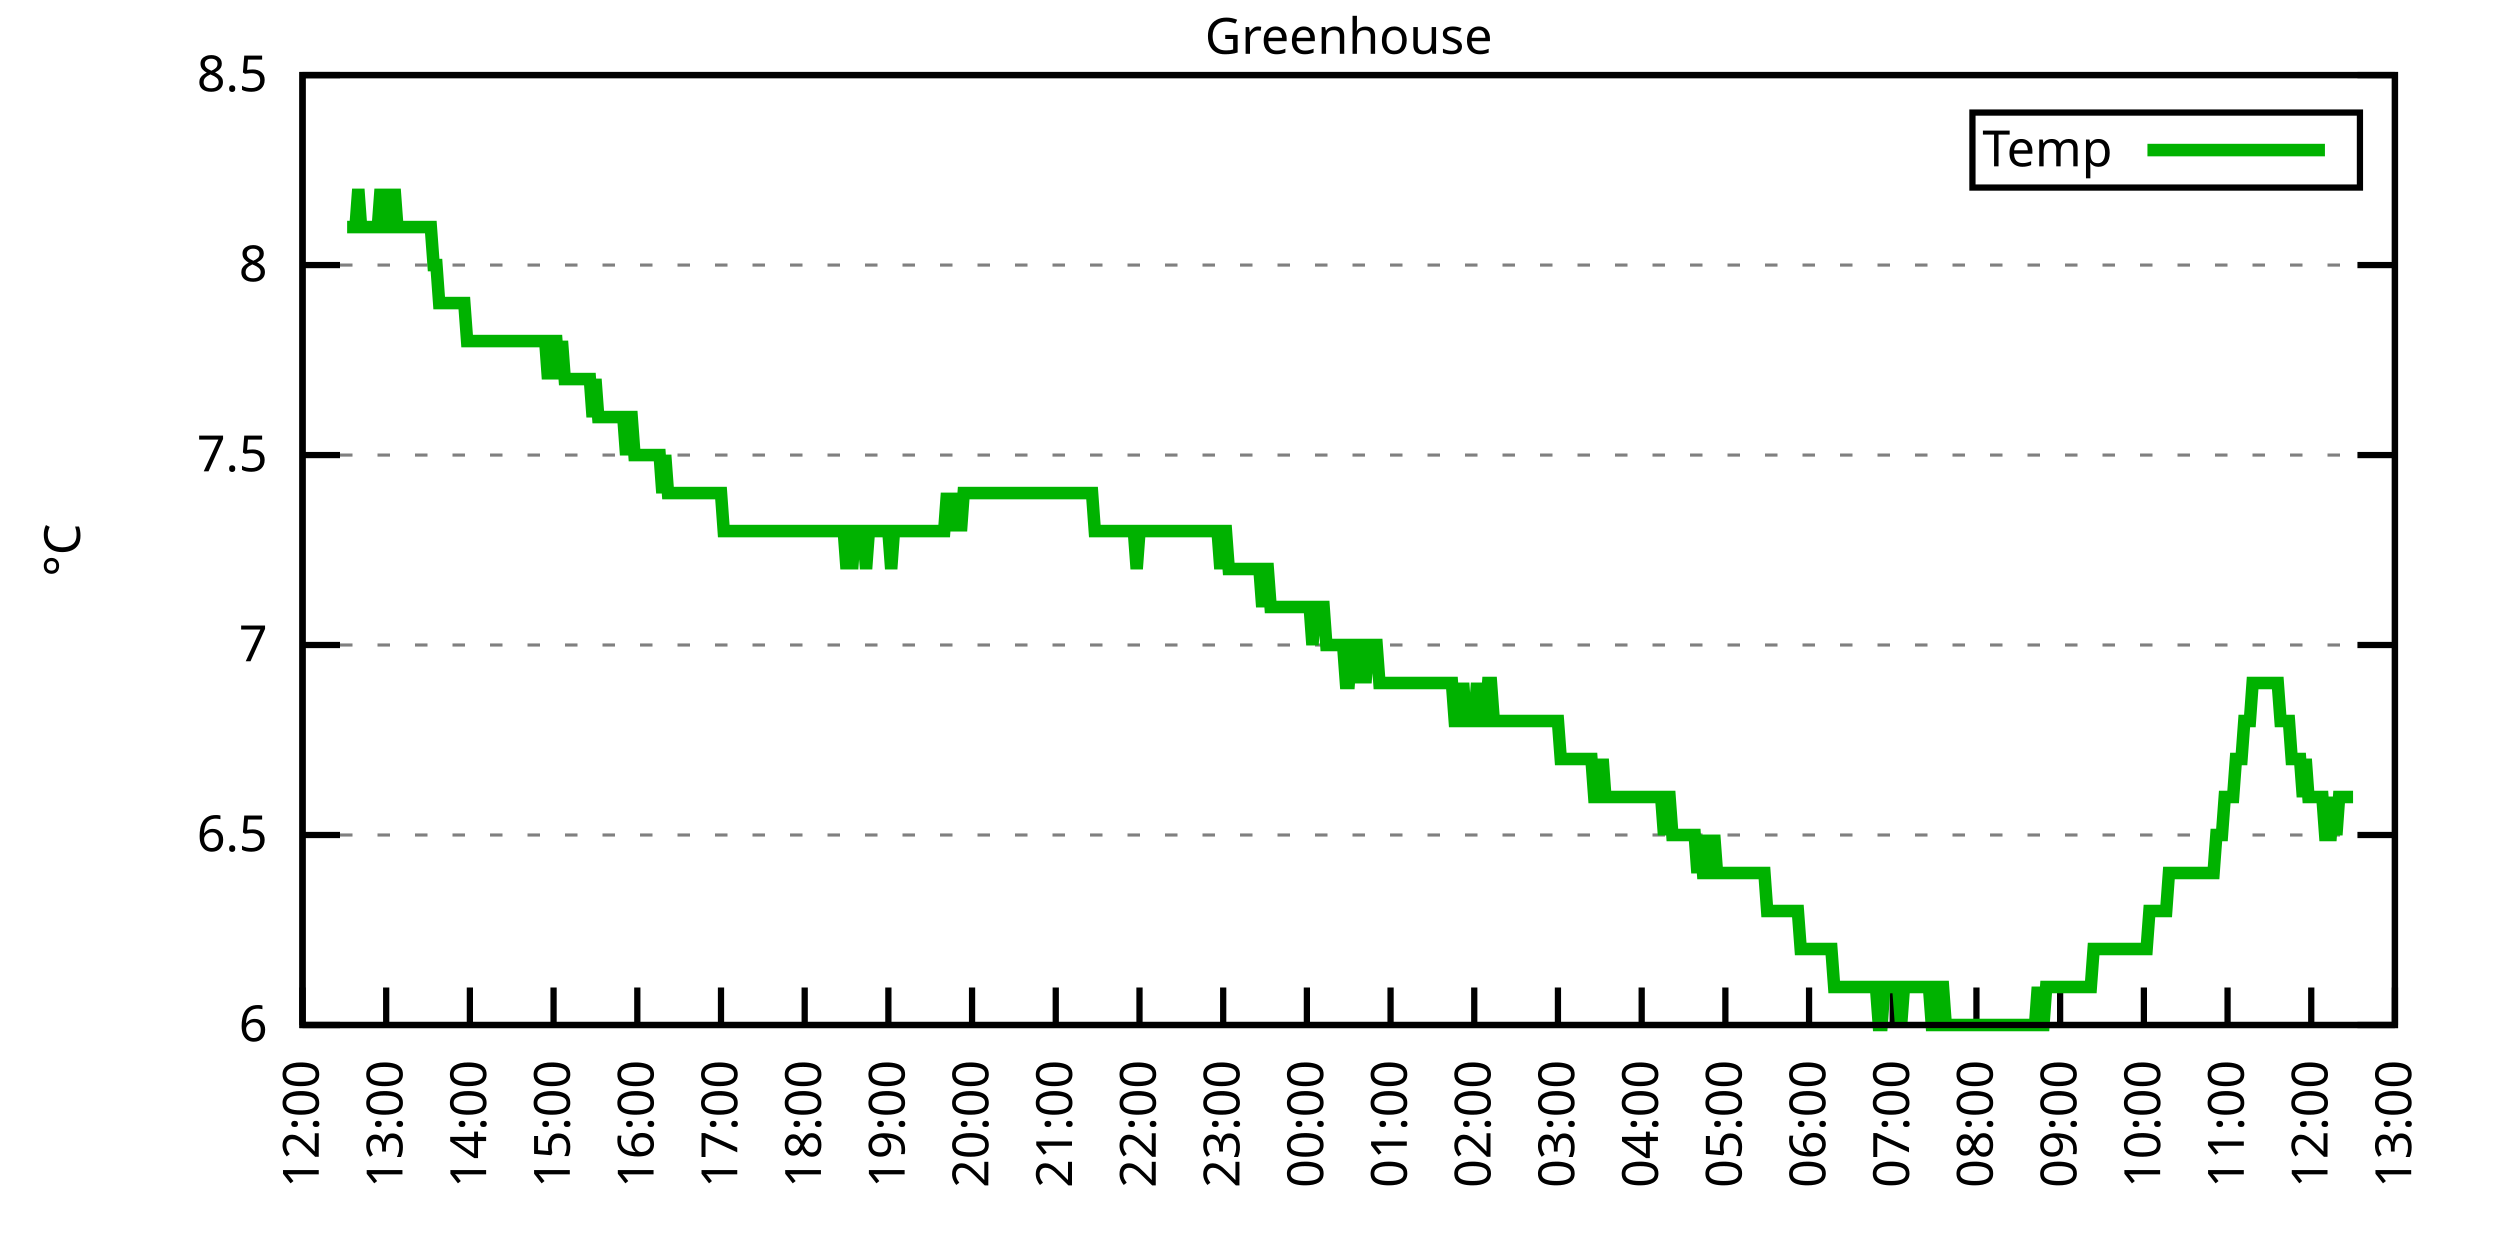
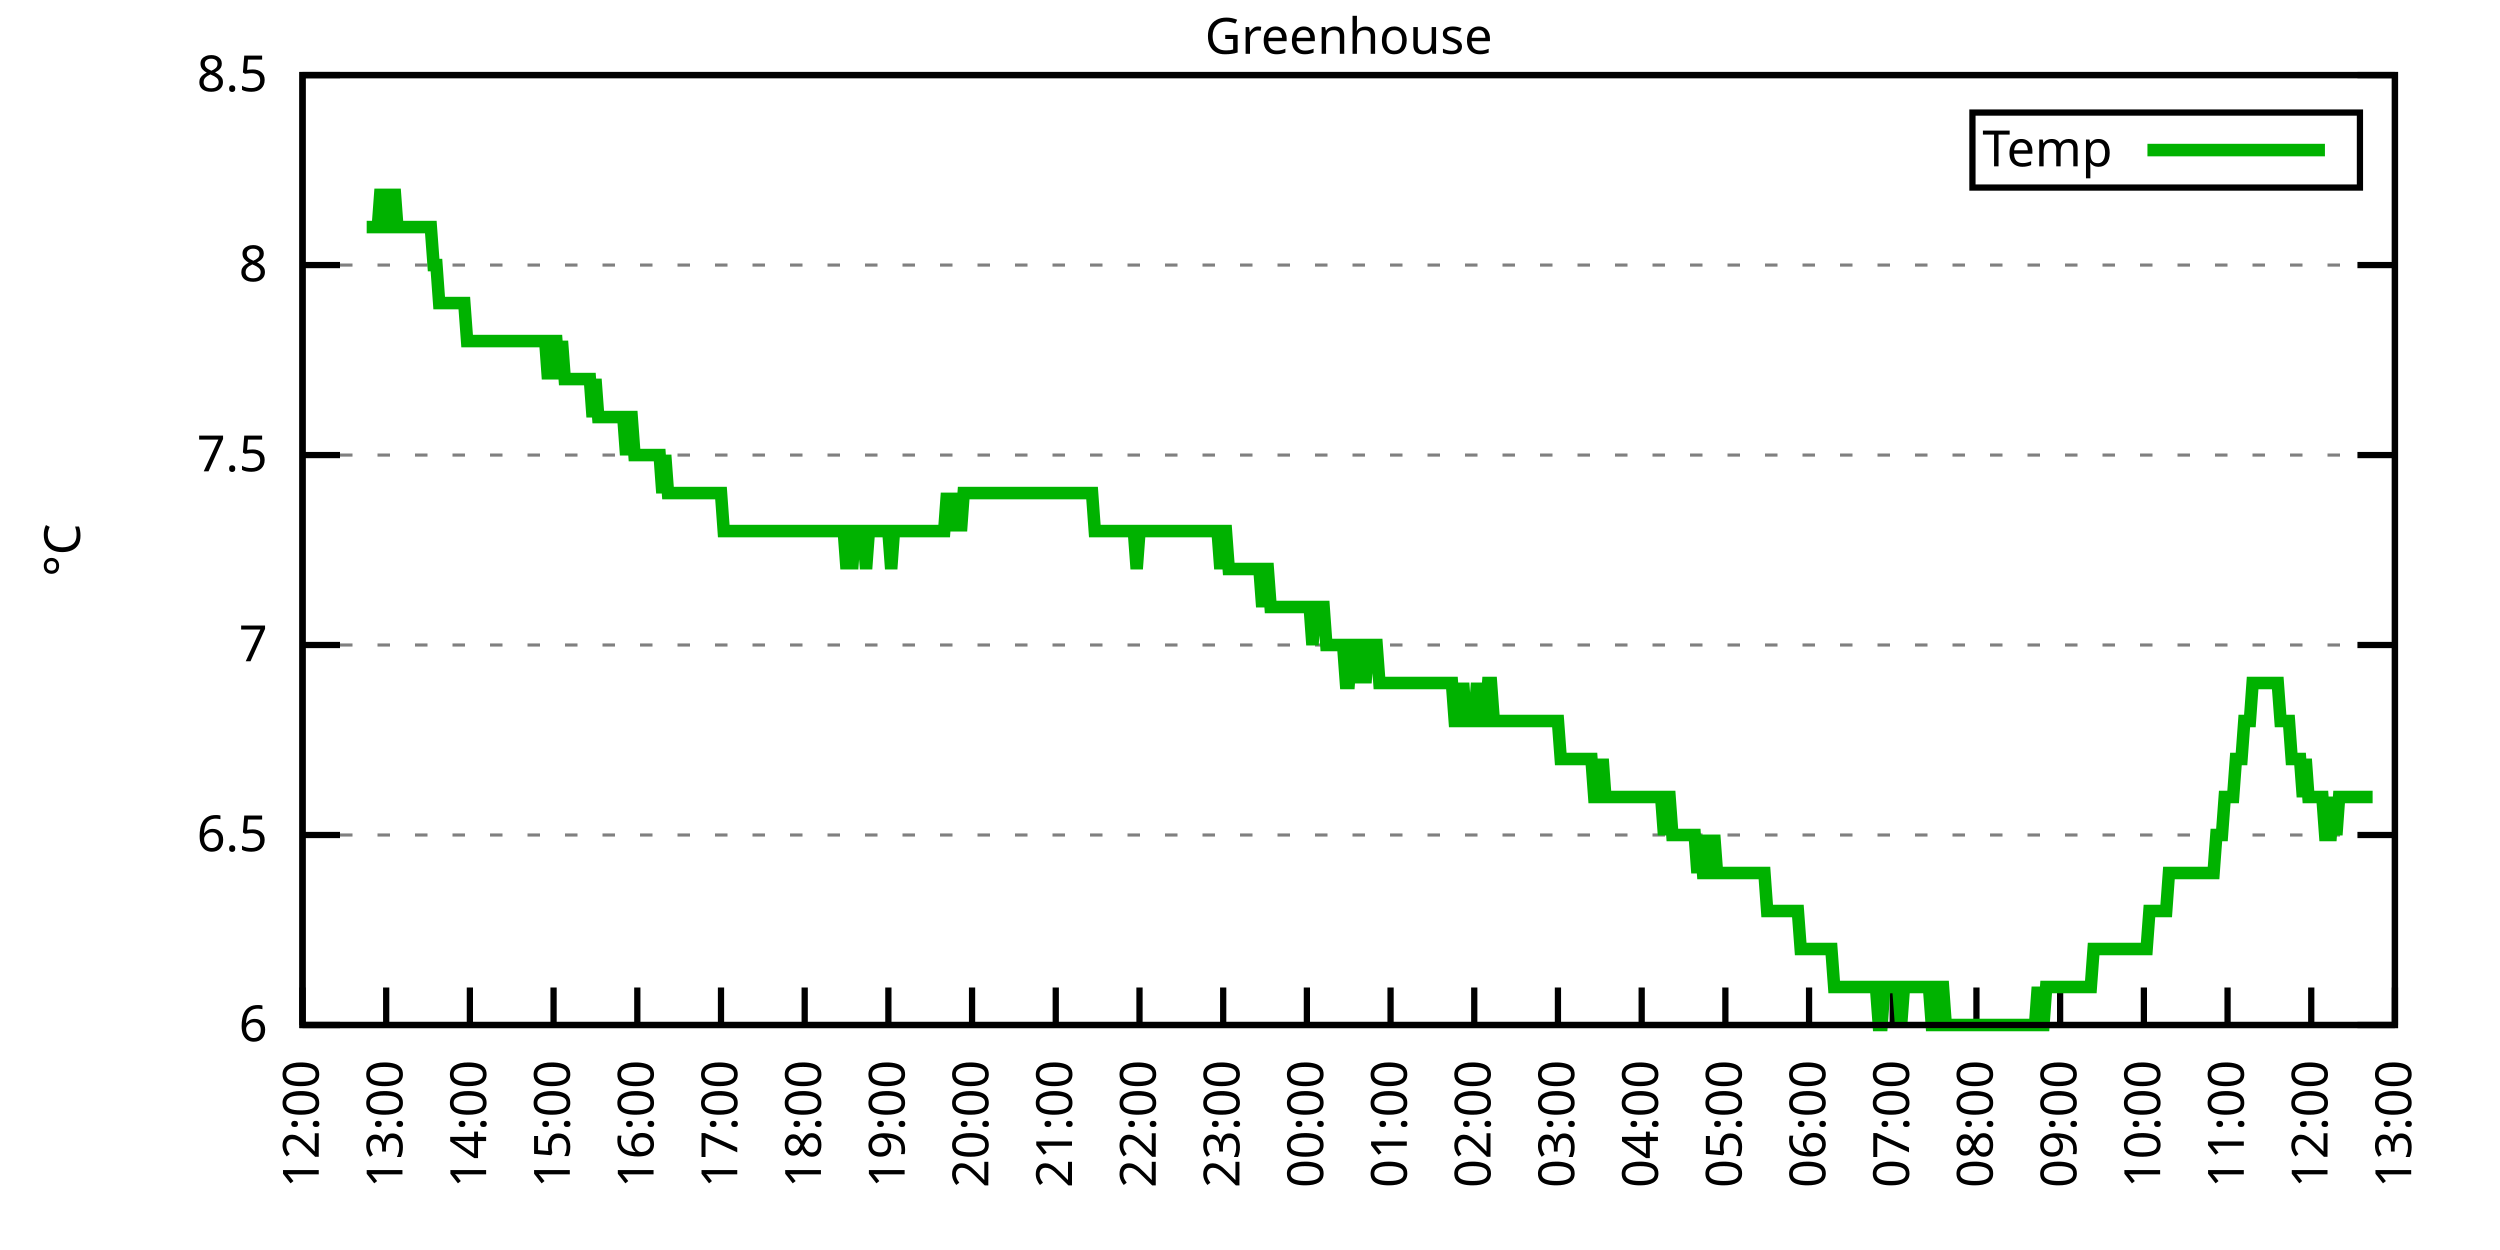
<svg xmlns="http://www.w3.org/2000/svg" xmlns:xlink="http://www.w3.org/1999/xlink" width="400" height="200" viewBox="0 0 400 200">
  <g id="gnuplot_canvas">
    <rect x="0" y="0" width="400" height="200" fill="none" />
    <defs>
      <circle id="gpDot" r="0.5" stroke-width="0.5" stroke="currentColor" />
      <path id="gpPt0" stroke-width="0.333" stroke="currentColor" d="M-1,0 h2 M0,-1 v2" />
      <path id="gpPt1" stroke-width="0.333" stroke="currentColor" d="M-1,-1 L1,1 M1,-1 L-1,1" />
      <path id="gpPt2" stroke-width="0.333" stroke="currentColor" d="M-1,0 L1,0 M0,-1 L0,1 M-1,-1 L1,1 M-1,1 L1,-1" />
      <rect id="gpPt3" stroke-width="0.333" stroke="currentColor" x="-1" y="-1" width="2" height="2" />
      <rect id="gpPt4" stroke-width="0.333" stroke="currentColor" fill="currentColor" x="-1" y="-1" width="2" height="2" />
      <circle id="gpPt5" stroke-width="0.333" stroke="currentColor" cx="0" cy="0" r="1" />
      <use xlink:href="#gpPt5" id="gpPt6" fill="currentColor" stroke="none" />
      <path id="gpPt7" stroke-width="0.333" stroke="currentColor" d="M0,-1.33 L-1.33,0.67 L1.33,0.67 z" />
      <use xlink:href="#gpPt7" id="gpPt8" fill="currentColor" stroke="none" />
      <use xlink:href="#gpPt7" id="gpPt9" stroke="currentColor" transform="rotate(180)" />
      <use xlink:href="#gpPt9" id="gpPt10" fill="currentColor" stroke="none" />
      <use xlink:href="#gpPt3" id="gpPt11" stroke="currentColor" transform="rotate(45)" />
      <use xlink:href="#gpPt11" id="gpPt12" fill="currentColor" stroke="none" />
      <path id="gpPt13" stroke-width="0.333" stroke="currentColor" d="M0,1.330 L1.265,0.411 L0.782,-1.067 L-0.782,-1.076 L-1.265,0.411 z" />
      <use xlink:href="#gpPt13" id="gpPt14" fill="currentColor" stroke="none" />
      <filter id="textbox" filterUnits="objectBoundingBox" x="0" y="0" height="1" width="1">
        <feFlood flood-color="white" flood-opacity="1" result="bgnd" />
        <feComposite in="SourceGraphic" in2="bgnd" operator="atop" />
      </filter>
      <filter id="greybox" filterUnits="objectBoundingBox" x="0" y="0" height="1" width="1">
        <feFlood flood-color="lightgrey" flood-opacity="1" result="grey" />
        <feComposite in="SourceGraphic" in2="grey" operator="atop" />
      </filter>
    </defs>
    <g fill="none" color="white" stroke="currentColor" stroke-width="1.00" stroke-linecap="butt" stroke-linejoin="miter">
</g>
    <g fill="none" color="black" stroke="currentColor" stroke-width="1.00" stroke-linecap="butt" stroke-linejoin="miter">
      <g stroke="none" shape-rendering="crispEdges">
        <polygon fill="rgb(255, 255, 255)" points="48.40,164.00 383.18,164.00 383.18,12.02 48.40,12.02 " />
      </g>
    </g>
    <g fill="none" color="black" stroke="currentColor" stroke-width="1.00" stroke-linecap="butt" stroke-linejoin="miter">
</g>
    <g fill="none" color="black" stroke="black" stroke-width="0.50" stroke-linecap="butt" stroke-linejoin="miter">
</g>
    <g fill="none" color="gray" stroke="currentColor" stroke-width="0.50" stroke-linecap="butt" stroke-linejoin="miter">
      <path stroke="gray" stroke-dasharray="2,4" class="gridline" d="M48.40,164.00 L383.19,164.00  " />
    </g>
    <g fill="none" color="gray" stroke="gray" stroke-width="1.00" stroke-linecap="butt" stroke-linejoin="miter">
</g>
    <g fill="none" color="black" stroke="currentColor" stroke-width="1.00" stroke-linecap="butt" stroke-linejoin="miter">
      <path stroke="black" d="M48.40,164.00 L54.40,164.00 M383.19,164.00 L377.19,164.00  " />
      <g transform="translate(42.80,166.60)" stroke="none" fill="black" font-family="Sans" font-size="8.00" text-anchor="end">
        <text>
          <tspan font-family="Sans"> 6</tspan>
        </text>
      </g>
    </g>
    <g fill="none" color="black" stroke="currentColor" stroke-width="1.00" stroke-linecap="butt" stroke-linejoin="miter">
</g>
    <g fill="none" color="black" stroke="black" stroke-width="0.50" stroke-linecap="butt" stroke-linejoin="miter">
</g>
    <g fill="none" color="gray" stroke="currentColor" stroke-width="0.50" stroke-linecap="butt" stroke-linejoin="miter">
      <path stroke="gray" stroke-dasharray="2,4" class="gridline" d="M48.40,133.60 L383.19,133.60  " />
    </g>
    <g fill="none" color="gray" stroke="gray" stroke-width="1.00" stroke-linecap="butt" stroke-linejoin="miter">
</g>
    <g fill="none" color="black" stroke="currentColor" stroke-width="1.00" stroke-linecap="butt" stroke-linejoin="miter">
      <path stroke="black" d="M48.40,133.60 L54.40,133.60 M383.19,133.60 L377.19,133.60  " />
      <g transform="translate(42.80,136.20)" stroke="none" fill="black" font-family="Sans" font-size="8.00" text-anchor="end">
        <text>
          <tspan font-family="Sans"> 6.5</tspan>
        </text>
      </g>
    </g>
    <g fill="none" color="black" stroke="currentColor" stroke-width="1.00" stroke-linecap="butt" stroke-linejoin="miter">
</g>
    <g fill="none" color="black" stroke="black" stroke-width="0.50" stroke-linecap="butt" stroke-linejoin="miter">
</g>
    <g fill="none" color="gray" stroke="currentColor" stroke-width="0.50" stroke-linecap="butt" stroke-linejoin="miter">
      <path stroke="gray" stroke-dasharray="2,4" class="gridline" d="M48.40,103.20 L383.19,103.20  " />
    </g>
    <g fill="none" color="gray" stroke="gray" stroke-width="1.00" stroke-linecap="butt" stroke-linejoin="miter">
</g>
    <g fill="none" color="black" stroke="currentColor" stroke-width="1.00" stroke-linecap="butt" stroke-linejoin="miter">
      <path stroke="black" d="M48.40,103.20 L54.40,103.20 M383.19,103.20 L377.19,103.20  " />
      <g transform="translate(42.80,105.80)" stroke="none" fill="black" font-family="Sans" font-size="8.00" text-anchor="end">
        <text>
          <tspan font-family="Sans"> 7</tspan>
        </text>
      </g>
    </g>
    <g fill="none" color="black" stroke="currentColor" stroke-width="1.00" stroke-linecap="butt" stroke-linejoin="miter">
</g>
    <g fill="none" color="black" stroke="black" stroke-width="0.50" stroke-linecap="butt" stroke-linejoin="miter">
</g>
    <g fill="none" color="gray" stroke="currentColor" stroke-width="0.50" stroke-linecap="butt" stroke-linejoin="miter">
      <path stroke="gray" stroke-dasharray="2,4" class="gridline" d="M48.40,72.81 L383.19,72.81  " />
    </g>
    <g fill="none" color="gray" stroke="gray" stroke-width="1.00" stroke-linecap="butt" stroke-linejoin="miter">
</g>
    <g fill="none" color="black" stroke="currentColor" stroke-width="1.00" stroke-linecap="butt" stroke-linejoin="miter">
      <path stroke="black" d="M48.40,72.81 L54.40,72.81 M383.19,72.81 L377.19,72.81  " />
      <g transform="translate(42.80,75.41)" stroke="none" fill="black" font-family="Sans" font-size="8.00" text-anchor="end">
        <text>
          <tspan font-family="Sans"> 7.5</tspan>
        </text>
      </g>
    </g>
    <g fill="none" color="black" stroke="currentColor" stroke-width="1.00" stroke-linecap="butt" stroke-linejoin="miter">
</g>
    <g fill="none" color="black" stroke="black" stroke-width="0.50" stroke-linecap="butt" stroke-linejoin="miter">
</g>
    <g fill="none" color="gray" stroke="currentColor" stroke-width="0.50" stroke-linecap="butt" stroke-linejoin="miter">
      <path stroke="gray" stroke-dasharray="2,4" class="gridline" d="M48.40,42.41 L383.19,42.41  " />
    </g>
    <g fill="none" color="gray" stroke="gray" stroke-width="1.00" stroke-linecap="butt" stroke-linejoin="miter">
</g>
    <g fill="none" color="black" stroke="currentColor" stroke-width="1.00" stroke-linecap="butt" stroke-linejoin="miter">
      <path stroke="black" d="M48.40,42.41 L54.40,42.41 M383.19,42.41 L377.19,42.41  " />
      <g transform="translate(42.80,45.01)" stroke="none" fill="black" font-family="Sans" font-size="8.00" text-anchor="end">
        <text>
          <tspan font-family="Sans"> 8</tspan>
        </text>
      </g>
    </g>
    <g fill="none" color="black" stroke="currentColor" stroke-width="1.00" stroke-linecap="butt" stroke-linejoin="miter">
</g>
    <g fill="none" color="black" stroke="black" stroke-width="0.50" stroke-linecap="butt" stroke-linejoin="miter">
</g>
    <g fill="none" color="gray" stroke="currentColor" stroke-width="0.50" stroke-linecap="butt" stroke-linejoin="miter">
      <path stroke="gray" stroke-dasharray="2,4" class="gridline" d="M48.40,12.01 L383.19,12.01  " />
    </g>
    <g fill="none" color="gray" stroke="gray" stroke-width="1.00" stroke-linecap="butt" stroke-linejoin="miter">
</g>
    <g fill="none" color="black" stroke="currentColor" stroke-width="1.00" stroke-linecap="butt" stroke-linejoin="miter">
      <path stroke="black" d="M48.40,12.01 L54.40,12.01 M383.19,12.01 L377.19,12.01  " />
      <g transform="translate(42.80,14.61)" stroke="none" fill="black" font-family="Sans" font-size="8.00" text-anchor="end">
        <text>
          <tspan font-family="Sans"> 8.5</tspan>
        </text>
      </g>
    </g>
    <g fill="none" color="black" stroke="currentColor" stroke-width="1.00" stroke-linecap="butt" stroke-linejoin="miter">
      <path stroke="black" d="M48.40,164.00 L48.40,158.00  " />
      <g transform="translate(51.00,169.60) rotate(270.00)" stroke="none" fill="black" font-family="Sans" font-size="8.00" text-anchor="end">
        <text>
          <tspan font-family="Sans">12:00</tspan>
        </text>
      </g>
    </g>
    <g fill="none" color="black" stroke="currentColor" stroke-width="1.00" stroke-linecap="butt" stroke-linejoin="miter">
      <path stroke="black" d="M61.79,164.00 L61.79,158.00  " />
      <g transform="translate(64.39,169.60) rotate(270.00)" stroke="none" fill="black" font-family="Sans" font-size="8.00" text-anchor="end">
        <text>
          <tspan font-family="Sans">13:00</tspan>
        </text>
      </g>
    </g>
    <g fill="none" color="black" stroke="currentColor" stroke-width="1.00" stroke-linecap="butt" stroke-linejoin="miter">
      <path stroke="black" d="M75.18,164.00 L75.18,158.00  " />
      <g transform="translate(77.78,169.60) rotate(270.00)" stroke="none" fill="black" font-family="Sans" font-size="8.00" text-anchor="end">
        <text>
          <tspan font-family="Sans">14:00</tspan>
        </text>
      </g>
    </g>
    <g fill="none" color="black" stroke="currentColor" stroke-width="1.00" stroke-linecap="butt" stroke-linejoin="miter">
      <path stroke="black" d="M88.57,164.00 L88.57,158.00  " />
      <g transform="translate(91.17,169.60) rotate(270.00)" stroke="none" fill="black" font-family="Sans" font-size="8.00" text-anchor="end">
        <text>
          <tspan font-family="Sans">15:00</tspan>
        </text>
      </g>
    </g>
    <g fill="none" color="black" stroke="currentColor" stroke-width="1.00" stroke-linecap="butt" stroke-linejoin="miter">
      <path stroke="black" d="M101.97,164.00 L101.97,158.00  " />
      <g transform="translate(104.57,169.60) rotate(270.00)" stroke="none" fill="black" font-family="Sans" font-size="8.00" text-anchor="end">
        <text>
          <tspan font-family="Sans">16:00</tspan>
        </text>
      </g>
    </g>
    <g fill="none" color="black" stroke="currentColor" stroke-width="1.00" stroke-linecap="butt" stroke-linejoin="miter">
      <path stroke="black" d="M115.36,164.00 L115.36,158.00  " />
      <g transform="translate(117.96,169.60) rotate(270.00)" stroke="none" fill="black" font-family="Sans" font-size="8.00" text-anchor="end">
        <text>
          <tspan font-family="Sans">17:00</tspan>
        </text>
      </g>
    </g>
    <g fill="none" color="black" stroke="currentColor" stroke-width="1.00" stroke-linecap="butt" stroke-linejoin="miter">
      <path stroke="black" d="M128.75,164.00 L128.75,158.00  " />
      <g transform="translate(131.35,169.60) rotate(270.00)" stroke="none" fill="black" font-family="Sans" font-size="8.00" text-anchor="end">
        <text>
          <tspan font-family="Sans">18:00</tspan>
        </text>
      </g>
    </g>
    <g fill="none" color="black" stroke="currentColor" stroke-width="1.00" stroke-linecap="butt" stroke-linejoin="miter">
      <path stroke="black" d="M142.14,164.00 L142.14,158.00  " />
      <g transform="translate(144.74,169.60) rotate(270.00)" stroke="none" fill="black" font-family="Sans" font-size="8.00" text-anchor="end">
        <text>
          <tspan font-family="Sans">19:00</tspan>
        </text>
      </g>
    </g>
    <g fill="none" color="black" stroke="currentColor" stroke-width="1.00" stroke-linecap="butt" stroke-linejoin="miter">
      <path stroke="black" d="M155.53,164.00 L155.53,158.00  " />
      <g transform="translate(158.13,169.60) rotate(270.00)" stroke="none" fill="black" font-family="Sans" font-size="8.00" text-anchor="end">
        <text>
          <tspan font-family="Sans">20:00</tspan>
        </text>
      </g>
    </g>
    <g fill="none" color="black" stroke="currentColor" stroke-width="1.00" stroke-linecap="butt" stroke-linejoin="miter">
      <path stroke="black" d="M168.92,164.00 L168.92,158.00  " />
      <g transform="translate(171.52,169.60) rotate(270.00)" stroke="none" fill="black" font-family="Sans" font-size="8.00" text-anchor="end">
        <text>
          <tspan font-family="Sans">21:00</tspan>
        </text>
      </g>
    </g>
    <g fill="none" color="black" stroke="currentColor" stroke-width="1.00" stroke-linecap="butt" stroke-linejoin="miter">
      <path stroke="black" d="M182.32,164.00 L182.32,158.00  " />
      <g transform="translate(184.92,169.60) rotate(270.00)" stroke="none" fill="black" font-family="Sans" font-size="8.00" text-anchor="end">
        <text>
          <tspan font-family="Sans">22:00</tspan>
        </text>
      </g>
    </g>
    <g fill="none" color="black" stroke="currentColor" stroke-width="1.00" stroke-linecap="butt" stroke-linejoin="miter">
      <path stroke="black" d="M195.71,164.00 L195.71,158.00  " />
      <g transform="translate(198.31,169.60) rotate(270.00)" stroke="none" fill="black" font-family="Sans" font-size="8.00" text-anchor="end">
        <text>
          <tspan font-family="Sans">23:00</tspan>
        </text>
      </g>
    </g>
    <g fill="none" color="black" stroke="currentColor" stroke-width="1.00" stroke-linecap="butt" stroke-linejoin="miter">
      <path stroke="black" d="M209.10,164.00 L209.10,158.00  " />
      <g transform="translate(211.70,169.60) rotate(270.00)" stroke="none" fill="black" font-family="Sans" font-size="8.00" text-anchor="end">
        <text>
          <tspan font-family="Sans">00:00</tspan>
        </text>
      </g>
    </g>
    <g fill="none" color="black" stroke="currentColor" stroke-width="1.00" stroke-linecap="butt" stroke-linejoin="miter">
      <path stroke="black" d="M222.49,164.00 L222.49,158.00  " />
      <g transform="translate(225.09,169.60) rotate(270.00)" stroke="none" fill="black" font-family="Sans" font-size="8.00" text-anchor="end">
        <text>
          <tspan font-family="Sans">01:00</tspan>
        </text>
      </g>
    </g>
    <g fill="none" color="black" stroke="currentColor" stroke-width="1.00" stroke-linecap="butt" stroke-linejoin="miter">
      <path stroke="black" d="M235.88,164.00 L235.88,158.00  " />
      <g transform="translate(238.48,169.60) rotate(270.00)" stroke="none" fill="black" font-family="Sans" font-size="8.00" text-anchor="end">
        <text>
          <tspan font-family="Sans">02:00</tspan>
        </text>
      </g>
    </g>
    <g fill="none" color="black" stroke="currentColor" stroke-width="1.00" stroke-linecap="butt" stroke-linejoin="miter">
      <path stroke="black" d="M249.27,164.00 L249.27,158.00  " />
      <g transform="translate(251.87,169.60) rotate(270.00)" stroke="none" fill="black" font-family="Sans" font-size="8.00" text-anchor="end">
        <text>
          <tspan font-family="Sans">03:00</tspan>
        </text>
      </g>
    </g>
    <g fill="none" color="black" stroke="currentColor" stroke-width="1.00" stroke-linecap="butt" stroke-linejoin="miter">
      <path stroke="black" d="M262.67,164.00 L262.67,158.00  " />
      <g transform="translate(265.27,169.60) rotate(270.00)" stroke="none" fill="black" font-family="Sans" font-size="8.00" text-anchor="end">
        <text>
          <tspan font-family="Sans">04:00</tspan>
        </text>
      </g>
    </g>
    <g fill="none" color="black" stroke="currentColor" stroke-width="1.00" stroke-linecap="butt" stroke-linejoin="miter">
      <path stroke="black" d="M276.06,164.00 L276.06,158.00  " />
      <g transform="translate(278.66,169.60) rotate(270.00)" stroke="none" fill="black" font-family="Sans" font-size="8.00" text-anchor="end">
        <text>
          <tspan font-family="Sans">05:00</tspan>
        </text>
      </g>
    </g>
    <g fill="none" color="black" stroke="currentColor" stroke-width="1.00" stroke-linecap="butt" stroke-linejoin="miter">
      <path stroke="black" d="M289.45,164.00 L289.45,158.00  " />
      <g transform="translate(292.05,169.60) rotate(270.00)" stroke="none" fill="black" font-family="Sans" font-size="8.00" text-anchor="end">
        <text>
          <tspan font-family="Sans">06:00</tspan>
        </text>
      </g>
    </g>
    <g fill="none" color="black" stroke="currentColor" stroke-width="1.00" stroke-linecap="butt" stroke-linejoin="miter">
      <path stroke="black" d="M302.84,164.00 L302.84,158.00  " />
      <g transform="translate(305.44,169.60) rotate(270.00)" stroke="none" fill="black" font-family="Sans" font-size="8.00" text-anchor="end">
        <text>
          <tspan font-family="Sans">07:00</tspan>
        </text>
      </g>
    </g>
    <g fill="none" color="black" stroke="currentColor" stroke-width="1.00" stroke-linecap="butt" stroke-linejoin="miter">
      <path stroke="black" d="M316.23,164.00 L316.23,158.00  " />
      <g transform="translate(318.83,169.60) rotate(270.00)" stroke="none" fill="black" font-family="Sans" font-size="8.00" text-anchor="end">
        <text>
          <tspan font-family="Sans">08:00</tspan>
        </text>
      </g>
    </g>
    <g fill="none" color="black" stroke="currentColor" stroke-width="1.00" stroke-linecap="butt" stroke-linejoin="miter">
      <path stroke="black" d="M329.62,164.00 L329.62,158.00  " />
      <g transform="translate(332.22,169.60) rotate(270.00)" stroke="none" fill="black" font-family="Sans" font-size="8.00" text-anchor="end">
        <text>
          <tspan font-family="Sans">09:00</tspan>
        </text>
      </g>
    </g>
    <g fill="none" color="black" stroke="currentColor" stroke-width="1.00" stroke-linecap="butt" stroke-linejoin="miter">
      <path stroke="black" d="M343.02,164.00 L343.02,158.00  " />
      <g transform="translate(345.62,169.60) rotate(270.00)" stroke="none" fill="black" font-family="Sans" font-size="8.00" text-anchor="end">
        <text>
          <tspan font-family="Sans">10:00</tspan>
        </text>
      </g>
    </g>
    <g fill="none" color="black" stroke="currentColor" stroke-width="1.00" stroke-linecap="butt" stroke-linejoin="miter">
      <path stroke="black" d="M356.41,164.00 L356.41,158.00  " />
      <g transform="translate(359.01,169.60) rotate(270.00)" stroke="none" fill="black" font-family="Sans" font-size="8.00" text-anchor="end">
        <text>
          <tspan font-family="Sans">11:00</tspan>
        </text>
      </g>
    </g>
    <g fill="none" color="black" stroke="currentColor" stroke-width="1.00" stroke-linecap="butt" stroke-linejoin="miter">
      <path stroke="black" d="M369.80,164.00 L369.80,158.00  " />
      <g transform="translate(372.40,169.60) rotate(270.00)" stroke="none" fill="black" font-family="Sans" font-size="8.00" text-anchor="end">
        <text>
          <tspan font-family="Sans">12:00</tspan>
        </text>
      </g>
    </g>
    <g fill="none" color="black" stroke="currentColor" stroke-width="1.00" stroke-linecap="butt" stroke-linejoin="miter">
      <path stroke="black" d="M383.19,164.00 L383.19,158.00  " />
      <g transform="translate(385.79,169.60) rotate(270.00)" stroke="none" fill="black" font-family="Sans" font-size="8.00" text-anchor="end">
        <text>
          <tspan font-family="Sans">13:00</tspan>
        </text>
      </g>
    </g>
    <g fill="none" color="black" stroke="currentColor" stroke-width="1.00" stroke-linecap="butt" stroke-linejoin="miter">
</g>
    <g fill="none" color="black" stroke="currentColor" stroke-width="1.00" stroke-linecap="butt" stroke-linejoin="miter">
      <path stroke="black" d="M48.40,12.01 L48.40,164.00 L383.19,164.00 L383.19,12.01 L48.40,12.01 Z  " />
    </g>
    <g fill="none" color="black" stroke="currentColor" stroke-width="1.00" stroke-linecap="butt" stroke-linejoin="miter">
</g>
    <g fill="none" color="black" stroke="currentColor" stroke-width="1.00" stroke-linecap="butt" stroke-linejoin="miter">
      <path stroke="black" d="M315.59,30.01 L315.59,18.01 L377.59,18.01 L377.59,30.01 L315.59,30.01 Z  " />
    </g>
    <g id="Greenhouse_plot_1">
      <g fill="none" color="white" stroke="black" stroke-width="2.00" stroke-linecap="butt" stroke-linejoin="miter">
</g>
      <g fill="none" color="black" stroke="currentColor" stroke-width="2.00" stroke-linecap="butt" stroke-linejoin="miter">
        <g transform="translate(337.99,26.61)" stroke="none" fill="black" font-family="Sans" font-size="8.00" text-anchor="end">
          <text>
            <tspan font-family="Sans">Temp</tspan>
          </text>
        </g>
      </g>
      <g fill="none" color="black" stroke="currentColor" stroke-width="2.00" stroke-linecap="butt" stroke-linejoin="miter">
-         <path stroke="rgb(  0, 178,   0)" d="M343.59,24.01 L371.99,24.01 M55.54,36.33 L55.99,36.33 L56.43,36.33 L56.88,36.33 L57.33,30.25 L57.77,36.33   L58.22,36.33 L58.67,36.33 L59.11,36.33 L59.56,36.33 L60.01,36.33 L60.45,36.33 L60.90,30.25 L61.35,36.33   L61.79,30.25 L62.24,36.33 L62.68,36.33 L63.13,30.25 L63.58,36.33 L64.02,36.33 L64.47,36.33 L64.92,36.33   L65.36,36.33 L65.81,36.33 L66.26,36.33 L66.70,36.33 L67.15,36.33 L67.59,36.33 L68.04,36.33 L68.49,36.33   L68.93,36.33 L69.38,42.41 L69.83,42.41 L70.27,48.49 L70.72,48.49 L71.17,48.49 L71.61,48.49 L72.06,48.49   L72.50,48.49 L72.95,48.49 L73.40,48.49 L73.84,48.49 L74.29,48.49 L74.74,54.57 L75.18,54.57 L75.63,54.57   L76.08,54.57 L76.52,54.57 L76.97,54.57 L77.42,54.57 L77.86,54.57 L78.31,54.57 L78.75,54.57 L79.20,54.57   L79.65,54.57 L80.09,54.57 L80.54,54.57 L80.99,54.57 L81.43,54.57 L81.88,54.57 L82.33,54.57 L82.77,54.57   L83.22,54.57 L83.66,54.57 L84.11,54.57 L84.56,54.57 L85.00,54.57 L85.45,54.57 L85.90,54.57 L86.34,54.57   L86.79,54.57 L87.24,54.57 L87.68,60.65 L88.13,54.57 L88.57,54.57 L89.02,54.57 L89.47,60.65 L89.91,54.57   L90.36,60.65 L90.81,60.65 L91.25,60.65 L91.70,60.65 L92.15,60.65 L92.59,60.65 L93.04,60.65 L93.49,60.65   L93.93,60.65 L94.38,60.65 L94.82,66.73 L95.27,60.65 L95.72,66.73 L96.16,66.73 L96.61,66.73 L97.06,66.73   L97.50,66.73 L97.95,66.73 L98.40,66.73 L98.84,66.73 L99.29,66.73 L99.73,66.73 L100.18,72.81 L100.63,66.73   L101.07,66.73 L101.52,72.81 L101.97,72.81 L102.41,72.81 L102.86,72.81 L103.31,72.81 L103.75,72.81 L104.20,72.81   L104.64,72.81 L105.09,72.81 L105.54,72.81 L105.98,78.89 L106.43,72.81 L106.88,78.89 L107.32,78.89 L107.77,78.89   L108.22,78.89 L108.66,78.89 L109.11,78.89 L109.55,78.89 L110.00,78.89 L110.45,78.89 L110.89,78.89 L111.34,78.89   L111.79,78.89 L112.23,78.89 L112.68,78.89 L113.13,78.89 L113.57,78.89 L114.02,78.89 L114.47,78.89 L114.91,78.89   L115.36,78.89 L115.80,84.97 L116.25,84.97 L116.70,84.97 L117.14,84.97 L117.59,84.97 L118.04,84.97 L118.48,84.97   L118.93,84.97 L119.38,84.97 L119.82,84.97 L120.27,84.97 L120.71,84.97 L121.16,84.97 L121.61,84.97 L122.05,84.97   L122.50,84.97 L122.95,84.97 L123.39,84.97 L123.84,84.97 L124.29,84.97 L124.73,84.97 L125.18,84.97 L125.62,84.97   L126.07,84.97 L126.52,84.97 L126.96,84.97 L127.41,84.97 L127.86,84.97 L128.30,84.97 L128.75,84.97 L129.20,84.97   L129.64,84.97 L130.09,84.97 L130.54,84.97 L130.98,84.97 L131.43,84.97 L131.87,84.97 L132.32,84.97 L132.77,84.97   L133.21,84.97 L133.66,84.97 L134.11,84.97 L134.55,84.97 L135.00,84.97 L135.45,91.04 L135.89,84.97 L136.34,91.04   L136.78,84.97 L137.23,84.97 L137.68,84.97 L138.12,84.97 L138.57,91.04 L139.02,84.97 L139.46,84.97 L139.91,84.97   L140.36,84.97 L140.80,84.97 L141.25,84.97 L141.69,84.97 L142.14,84.97 L142.59,91.04 L143.03,84.97 L143.48,84.97   L143.93,84.97 L144.37,84.97 L144.82,84.97 L145.27,84.97 L145.71,84.97 L146.16,84.97 L146.61,84.97 L147.05,84.97   L147.50,84.97 L147.94,84.97 L148.39,84.97 L148.84,84.97 L149.28,84.97 L149.73,84.97 L150.18,84.97 L150.62,84.97   L151.07,84.97 L151.52,78.89 L151.96,84.97 L152.41,78.89 L152.85,84.97 L153.30,78.89 L153.75,84.97 L154.19,78.89   L154.64,78.89 L155.09,78.89 L155.53,78.89 L155.98,78.89 L156.43,78.89 L156.87,78.89 L157.32,78.89 L157.76,78.89   L158.21,78.89 L158.66,78.89 L159.10,78.89 L159.55,78.89 L160.00,78.89 L160.44,78.89 L160.89,78.89 L161.34,78.89   L161.78,78.89 L162.23,78.89 L162.67,78.89 L163.12,78.89 L163.57,78.89 L164.01,78.89 L164.46,78.89 L164.91,78.89   L165.35,78.89 L165.80,78.89 L166.25,78.89 L166.69,78.89 L167.14,78.89 L167.59,78.89 L168.03,78.89 L168.48,78.89   L168.92,78.89 L169.37,78.89 L169.82,78.89 L170.26,78.89 L170.71,78.89 L171.16,78.89 L171.60,78.89 L172.05,78.89   L172.50,78.89 L172.94,78.89 L173.39,78.89 L173.83,78.89 L174.28,78.89 L174.73,78.89 L175.17,84.97 L175.62,84.97   L176.07,84.97 L176.51,84.97 L176.96,84.97 L177.41,84.97 L177.85,84.97 L178.30,84.97 L178.74,84.97 L179.19,84.97   L179.64,84.97 L180.08,84.97 L180.53,84.97 L180.98,84.97 L181.42,84.97 L181.87,91.04 L182.32,84.97 L182.76,84.97   L183.21,84.97 L183.66,84.97 L184.10,84.97 L184.55,84.97 L184.99,84.97 L185.44,84.97 L185.89,84.97 L186.33,84.97   L186.78,84.97 L187.23,84.97 L187.67,84.97 L188.12,84.97 L188.57,84.97 L189.01,84.97 L189.46,84.97 L189.90,84.97   L190.35,84.97 L190.80,84.97 L191.24,84.97 L191.69,84.97 L192.14,84.97 L192.58,84.97 L193.03,84.97 L193.48,84.97   L193.92,84.97 L194.37,84.97 L194.81,84.97 L195.26,91.04 L195.71,84.97 L196.15,84.97 L196.60,91.04 L197.05,91.04   L197.49,91.04 L197.94,91.04 L198.39,91.04 L198.83,91.04 L199.28,91.04 L199.73,91.04 L200.17,91.04 L200.62,91.04   L201.06,91.04 L201.51,91.04 L201.96,97.12 L202.40,91.04 L202.85,91.04 L203.30,97.12 L203.74,97.12 L204.19,97.12   L204.64,97.12 L205.08,97.12 L205.53,97.12 L205.97,97.12 L206.42,97.12 L206.87,97.12 L207.31,97.12 L207.76,97.12   L208.21,97.12 L208.65,97.12 L209.10,97.12 L209.55,97.12 L209.99,103.20 L210.44,97.12 L210.88,97.12 L211.33,97.12   L211.78,97.12 L212.22,103.20 L212.67,103.20 L213.12,103.20 L213.56,103.20 L214.01,103.20 L214.46,103.20 L214.90,103.20   L215.35,109.28 L215.80,109.28 L216.24,103.20 L216.69,103.20 L217.13,103.20 L217.58,109.28 L218.03,103.20 L218.47,109.28   L218.92,103.20 L219.37,103.20 L219.81,103.20 L220.26,103.20 L220.71,109.28 L221.15,109.28 L221.60,109.28 L222.04,109.28   L222.49,109.28 L222.94,109.28 L223.38,109.28 L223.83,109.28 L224.28,109.28 L224.72,109.28 L225.17,109.28 L225.62,109.28   L226.06,109.28 L226.51,109.28 L226.95,109.28 L227.40,109.28 L227.85,109.28 L228.29,109.28 L228.74,109.28 L229.19,109.28   L229.63,109.28 L230.08,109.28 L230.53,109.28 L230.97,109.28 L231.42,109.28 L231.86,109.28 L232.31,109.28 L232.76,115.36   L233.20,115.36 L233.65,115.36 L234.10,109.28 L234.54,115.36 L234.99,115.36 L235.44,115.36 L235.88,115.36 L236.33,109.28   L236.78,115.36 L237.22,115.36 L237.67,115.36 L238.11,109.28 L238.56,109.28 L239.01,115.36 L239.45,115.36 L239.90,115.36   L240.35,115.36 L240.79,115.36 L241.24,115.36 L241.69,115.36 L242.13,115.36 L242.58,115.36 L243.02,115.36 L243.47,115.36   L243.92,115.36 L244.36,115.36 L244.81,115.36 L245.26,115.36 L245.70,115.36 L246.15,115.36 L246.60,115.36 L247.04,115.36   L247.49,115.36 L247.93,115.36 L248.38,115.36 L248.83,115.36 L249.27,115.36 L249.72,121.44 L250.17,121.44 L250.61,121.44   L251.06,121.44 L251.51,121.44 L251.95,121.44 L252.40,121.44 L252.85,121.44 L253.29,121.44 L253.74,121.44 L254.18,121.44   L254.63,121.44 L255.08,127.52 L255.52,127.52 L255.97,127.52 L256.42,121.44 L256.86,127.52 L257.31,127.52 L257.76,127.52   L258.20,127.52 L258.65,127.52 L259.09,127.52 L259.54,127.52 L259.99,127.52 L260.43,127.52 L260.88,127.52 L261.33,127.52   L261.77,127.52 L262.22,127.52 L262.67,127.52 L263.11,127.52 L263.56,127.52 L264.00,127.52 L264.45,127.52 L264.90,127.52   L265.34,127.52 L265.79,127.52 L266.24,133.60 L266.68,127.52 L267.13,127.52 L267.58,133.60 L268.02,133.60 L268.47,133.60   L268.92,133.60 L269.36,133.60 L269.81,133.60 L270.25,133.60 L270.70,133.60 L271.15,133.60 L271.59,139.68 L272.04,133.60   L272.49,139.68 L272.93,139.68 L273.38,133.60 L273.83,139.68 L274.27,133.60 L274.72,139.68 L275.16,139.68 L275.61,139.68   L276.06,139.68 L276.50,139.68 L276.95,139.68 L277.40,139.68 L277.84,139.68 L278.29,139.68 L278.74,139.68 L279.18,139.68   L279.63,139.68 L280.07,139.68 L280.52,139.68 L280.97,139.68 L281.41,139.68 L281.86,139.68 L282.31,139.68 L282.75,145.76   L283.20,145.76 L283.65,145.76 L284.09,145.76 L284.54,145.76 L284.98,145.76 L285.43,145.76 L285.88,145.76 L286.32,145.76   L286.77,145.76 L287.22,145.76 L287.66,145.76 L288.11,151.84 L288.56,151.84 L289.00,151.84 L289.45,151.84 L289.90,151.84   L290.34,151.84 L290.79,151.84 L291.23,151.84 L291.68,151.84 L292.13,151.84 L292.57,151.84 L293.02,151.84 L293.47,157.92   L293.91,157.92 L294.36,157.92 L294.81,157.92 L295.25,157.92 L295.70,157.92 L296.14,157.92 L296.59,157.92 L297.04,157.92   L297.48,157.92 L297.93,157.92 L298.38,157.92 L298.82,157.92 L299.27,157.92 L299.72,157.92 L300.16,157.92 L300.61,164.00   L301.05,164.00 L301.50,157.92 L301.95,157.92 L302.39,157.92 L302.84,157.92 L303.29,157.92 L303.73,157.92 L304.18,164.00   L304.63,157.92 L305.07,157.92 L305.52,157.92 L305.97,157.92 L306.41,157.92 L306.86,157.92 L307.30,157.92 L307.75,157.92   L308.20,157.92 L308.64,157.92 L309.09,164.00 L309.54,164.00 L309.98,164.00 L310.43,157.92 L310.88,157.92 L311.32,164.00   L311.77,164.00 L312.21,164.00 L312.66,164.00 L313.11,164.00 L313.55,164.00 L314.00,164.00 L314.45,164.00 L314.89,164.00   L315.34,164.00 L315.79,164.00 L316.23,164.00 L316.68,164.00 L317.12,164.00 L317.57,164.00 L318.02,164.00 L318.46,164.00   L318.91,164.00 L319.36,164.00 L319.80,164.00 L320.25,164.00 L320.70,164.00 L321.14,164.00 L321.59,164.00 L322.04,164.00   L322.48,164.00 L322.93,164.00 L323.37,164.00 L323.82,164.00 L324.27,164.00 L324.71,164.00 L325.16,164.00 L325.61,164.00   L326.05,157.92 L326.50,164.00 L326.95,164.00 L327.39,157.92 L327.84,157.92 L328.28,157.92 L328.73,157.92 L329.18,157.92   L329.62,157.92 L330.07,157.92 L330.52,157.92 L330.96,157.92 L331.41,157.92 L331.86,157.92 L332.30,157.92 L332.75,157.92   L333.19,157.92 L333.64,157.92 L334.09,157.92 L334.53,157.92 L334.98,151.84 L335.43,151.84 L335.87,151.84 L336.32,151.84   L336.77,151.84 L337.21,151.84 L337.66,151.84 L338.10,151.84 L338.55,151.84 L339.00,151.84 L339.44,151.84 L339.89,151.84   L340.34,151.84 L340.78,151.84 L341.23,151.84 L341.68,151.84 L342.12,151.84 L342.57,151.84 L343.02,151.84 L343.46,151.84   L343.91,145.76 L344.35,145.76 L344.80,145.76 L345.25,145.76 L345.69,145.76 L346.14,145.76 L346.59,145.76 L347.03,139.68   L347.48,139.68 L347.93,139.68 L348.37,139.68 L348.82,139.68 L349.26,139.68 L349.71,139.68 L350.16,139.68 L350.60,139.68   L351.05,139.68 L351.50,139.68 L351.94,139.68 L352.39,139.68 L352.84,139.68 L353.28,139.68 L353.73,139.68 L354.17,139.68   L354.62,133.60 L355.07,133.60 L355.51,133.60 L355.96,127.52 L356.41,127.52 L356.85,127.52 L357.30,127.52 L357.75,121.44   L358.19,121.44 L358.64,121.44 L359.09,115.36 L359.53,115.36 L359.98,115.36 L360.42,109.28 L360.87,109.28 L361.32,109.28   L361.76,109.28 L362.21,109.28 L362.66,109.28 L363.10,109.28 L363.55,109.28 L364.00,109.28 L364.44,109.28 L364.89,115.36   L365.33,115.36 L365.78,115.36 L366.23,115.36 L366.67,121.44 L367.12,121.44 L367.57,121.44 L368.01,121.44 L368.46,127.52   L368.91,121.44 L369.35,127.52 L369.80,127.52 L370.24,127.52 L370.69,127.52 L371.14,127.52 L371.58,127.52 L372.03,133.60   L372.48,133.60 L372.92,133.60 L373.37,127.52 L373.82,133.60 L374.26,127.52 L374.71,127.52 L375.16,127.52 L375.60,127.52   L376.05,127.52 L376.49,127.52  " />
+         <path stroke="rgb(  0, 178,   0)" d="M343.59,24.01 L371.99,24.01 M58.67,36.33 L59.11,36.33 L59.56,36.33 L60.01,36.33 L60.45,36.33 L60.90,30.25   L61.35,36.33 L61.79,30.25 L62.24,36.33 L62.68,36.33 L63.13,30.25 L63.58,36.33 L64.02,36.33 L64.47,36.33   L64.92,36.33 L65.36,36.33 L65.81,36.33 L66.26,36.33 L66.70,36.33 L67.15,36.33 L67.59,36.33 L68.04,36.33   L68.49,36.33 L68.93,36.33 L69.38,42.41 L69.83,42.41 L70.27,48.49 L70.72,48.49 L71.17,48.49 L71.61,48.49   L72.06,48.49 L72.50,48.49 L72.95,48.49 L73.40,48.49 L73.84,48.49 L74.29,48.49 L74.74,54.57 L75.18,54.57   L75.63,54.57 L76.08,54.57 L76.52,54.57 L76.97,54.57 L77.42,54.57 L77.86,54.57 L78.31,54.57 L78.75,54.57   L79.20,54.57 L79.65,54.57 L80.09,54.57 L80.54,54.57 L80.99,54.57 L81.43,54.57 L81.88,54.57 L82.33,54.57   L82.77,54.57 L83.22,54.57 L83.66,54.57 L84.11,54.57 L84.56,54.57 L85.00,54.57 L85.45,54.57 L85.90,54.57   L86.34,54.57 L86.79,54.57 L87.24,54.57 L87.68,60.65 L88.13,54.57 L88.57,54.57 L89.02,54.57 L89.47,60.65   L89.91,54.57 L90.36,60.65 L90.81,60.65 L91.25,60.65 L91.70,60.65 L92.15,60.65 L92.59,60.65 L93.04,60.65   L93.49,60.65 L93.93,60.65 L94.38,60.65 L94.82,66.73 L95.27,60.65 L95.72,66.73 L96.16,66.73 L96.61,66.73   L97.06,66.73 L97.50,66.73 L97.95,66.73 L98.40,66.73 L98.84,66.73 L99.29,66.73 L99.73,66.73 L100.18,72.81   L100.63,66.73 L101.07,66.73 L101.52,72.81 L101.97,72.81 L102.41,72.81 L102.86,72.81 L103.31,72.81 L103.75,72.81   L104.20,72.81 L104.64,72.81 L105.09,72.81 L105.54,72.81 L105.98,78.89 L106.43,72.81 L106.88,78.89 L107.32,78.89   L107.77,78.89 L108.22,78.89 L108.66,78.89 L109.11,78.89 L109.55,78.89 L110.00,78.89 L110.45,78.89 L110.89,78.89   L111.34,78.89 L111.79,78.89 L112.23,78.89 L112.68,78.89 L113.13,78.89 L113.57,78.89 L114.02,78.89 L114.47,78.89   L114.91,78.89 L115.36,78.89 L115.80,84.97 L116.25,84.97 L116.70,84.97 L117.14,84.97 L117.59,84.97 L118.04,84.97   L118.48,84.97 L118.93,84.97 L119.38,84.97 L119.82,84.97 L120.27,84.97 L120.71,84.97 L121.16,84.97 L121.61,84.97   L122.05,84.97 L122.50,84.97 L122.95,84.97 L123.39,84.97 L123.84,84.97 L124.29,84.97 L124.73,84.97 L125.18,84.97   L125.62,84.97 L126.07,84.97 L126.52,84.97 L126.96,84.97 L127.41,84.97 L127.86,84.97 L128.30,84.97 L128.75,84.97   L129.20,84.97 L129.64,84.97 L130.09,84.97 L130.54,84.97 L130.98,84.97 L131.43,84.97 L131.87,84.97 L132.32,84.97   L132.77,84.97 L133.21,84.97 L133.66,84.97 L134.11,84.97 L134.55,84.97 L135.00,84.97 L135.45,91.04 L135.89,84.97   L136.34,91.04 L136.78,84.97 L137.23,84.97 L137.68,84.97 L138.12,84.97 L138.57,91.04 L139.02,84.97 L139.46,84.97   L139.91,84.97 L140.36,84.97 L140.80,84.97 L141.25,84.97 L141.69,84.97 L142.14,84.97 L142.59,91.04 L143.03,84.97   L143.48,84.97 L143.93,84.97 L144.37,84.97 L144.82,84.97 L145.27,84.97 L145.71,84.97 L146.16,84.97 L146.61,84.97   L147.05,84.97 L147.50,84.97 L147.94,84.97 L148.39,84.97 L148.84,84.97 L149.28,84.97 L149.73,84.97 L150.18,84.97   L150.62,84.97 L151.07,84.97 L151.52,78.89 L151.96,84.97 L152.41,78.89 L152.85,84.97 L153.30,78.89 L153.75,84.97   L154.19,78.89 L154.64,78.89 L155.09,78.89 L155.53,78.89 L155.98,78.89 L156.43,78.89 L156.87,78.89 L157.32,78.89   L157.76,78.89 L158.21,78.89 L158.66,78.89 L159.10,78.89 L159.55,78.89 L160.00,78.89 L160.44,78.89 L160.89,78.89   L161.34,78.89 L161.78,78.89 L162.23,78.89 L162.67,78.89 L163.12,78.89 L163.57,78.89 L164.01,78.89 L164.46,78.89   L164.91,78.89 L165.35,78.89 L165.80,78.89 L166.25,78.89 L166.69,78.89 L167.14,78.89 L167.59,78.89 L168.03,78.89   L168.48,78.89 L168.92,78.89 L169.37,78.89 L169.82,78.89 L170.26,78.89 L170.71,78.89 L171.16,78.89 L171.60,78.89   L172.05,78.89 L172.50,78.89 L172.94,78.89 L173.39,78.89 L173.83,78.89 L174.28,78.89 L174.73,78.89 L175.17,84.97   L175.62,84.97 L176.07,84.97 L176.51,84.97 L176.96,84.97 L177.41,84.97 L177.85,84.97 L178.30,84.97 L178.74,84.97   L179.19,84.97 L179.64,84.97 L180.08,84.97 L180.53,84.97 L180.98,84.97 L181.42,84.97 L181.87,91.04 L182.32,84.97   L182.76,84.97 L183.21,84.97 L183.66,84.97 L184.10,84.97 L184.55,84.97 L184.99,84.97 L185.44,84.97 L185.89,84.97   L186.33,84.97 L186.78,84.97 L187.23,84.97 L187.67,84.97 L188.12,84.97 L188.57,84.97 L189.01,84.97 L189.46,84.97   L189.90,84.97 L190.35,84.97 L190.80,84.97 L191.24,84.97 L191.69,84.97 L192.14,84.97 L192.58,84.97 L193.03,84.97   L193.48,84.97 L193.92,84.97 L194.37,84.97 L194.81,84.97 L195.26,91.04 L195.71,84.97 L196.15,84.97 L196.60,91.04   L197.05,91.04 L197.49,91.04 L197.94,91.04 L198.39,91.04 L198.83,91.04 L199.28,91.04 L199.73,91.04 L200.17,91.04   L200.62,91.04 L201.06,91.04 L201.51,91.04 L201.96,97.12 L202.40,91.04 L202.85,91.04 L203.30,97.12 L203.74,97.12   L204.19,97.12 L204.64,97.12 L205.08,97.12 L205.53,97.12 L205.97,97.12 L206.42,97.12 L206.87,97.12 L207.31,97.12   L207.76,97.12 L208.21,97.12 L208.65,97.12 L209.10,97.12 L209.55,97.12 L209.99,103.20 L210.44,97.12 L210.88,97.12   L211.33,97.12 L211.78,97.12 L212.22,103.20 L212.67,103.20 L213.12,103.20 L213.56,103.20 L214.01,103.20 L214.46,103.20   L214.90,103.20 L215.35,109.28 L215.80,109.28 L216.24,103.20 L216.69,103.20 L217.13,103.20 L217.58,109.28 L218.03,103.20   L218.47,109.28 L218.92,103.20 L219.37,103.20 L219.81,103.20 L220.26,103.20 L220.71,109.28 L221.15,109.28 L221.60,109.28   L222.04,109.28 L222.49,109.28 L222.94,109.28 L223.38,109.28 L223.83,109.28 L224.28,109.28 L224.72,109.28 L225.17,109.28   L225.62,109.28 L226.06,109.28 L226.51,109.28 L226.95,109.28 L227.40,109.28 L227.85,109.28 L228.29,109.28 L228.74,109.28   L229.19,109.28 L229.63,109.28 L230.08,109.28 L230.53,109.28 L230.97,109.28 L231.42,109.28 L231.86,109.28 L232.31,109.28   L232.76,115.36 L233.20,115.36 L233.65,115.36 L234.10,109.28 L234.54,115.36 L234.99,115.36 L235.44,115.36 L235.88,115.36   L236.33,109.28 L236.78,115.36 L237.22,115.36 L237.67,115.36 L238.11,109.28 L238.56,109.28 L239.01,115.36 L239.45,115.36   L239.90,115.36 L240.35,115.36 L240.79,115.36 L241.24,115.36 L241.69,115.36 L242.13,115.36 L242.58,115.36 L243.02,115.36   L243.47,115.36 L243.92,115.36 L244.36,115.36 L244.81,115.36 L245.26,115.36 L245.70,115.36 L246.15,115.36 L246.60,115.36   L247.04,115.36 L247.49,115.36 L247.93,115.36 L248.38,115.36 L248.83,115.36 L249.27,115.36 L249.72,121.44 L250.17,121.44   L250.61,121.44 L251.06,121.44 L251.51,121.44 L251.95,121.44 L252.40,121.44 L252.85,121.44 L253.29,121.44 L253.74,121.44   L254.18,121.44 L254.63,121.44 L255.08,127.52 L255.52,127.52 L255.97,127.52 L256.42,121.44 L256.86,127.52 L257.31,127.52   L257.76,127.52 L258.20,127.52 L258.65,127.52 L259.09,127.52 L259.54,127.52 L259.99,127.52 L260.43,127.52 L260.88,127.52   L261.33,127.52 L261.77,127.52 L262.22,127.52 L262.67,127.52 L263.11,127.52 L263.56,127.52 L264.00,127.52 L264.45,127.52   L264.90,127.52 L265.34,127.52 L265.79,127.52 L266.24,133.60 L266.68,127.52 L267.13,127.52 L267.58,133.60 L268.02,133.60   L268.47,133.60 L268.92,133.60 L269.36,133.60 L269.81,133.60 L270.25,133.60 L270.70,133.60 L271.15,133.60 L271.59,139.68   L272.04,133.60 L272.49,139.68 L272.93,139.68 L273.38,133.60 L273.83,139.68 L274.27,133.60 L274.72,139.68 L275.16,139.68   L275.61,139.68 L276.06,139.68 L276.50,139.68 L276.95,139.68 L277.40,139.68 L277.84,139.68 L278.29,139.68 L278.74,139.68   L279.18,139.68 L279.63,139.68 L280.07,139.68 L280.52,139.68 L280.97,139.68 L281.41,139.68 L281.86,139.68 L282.31,139.68   L282.75,145.76 L283.20,145.76 L283.65,145.76 L284.09,145.76 L284.54,145.76 L284.98,145.76 L285.43,145.76 L285.88,145.76   L286.32,145.76 L286.77,145.76 L287.22,145.76 L287.66,145.76 L288.11,151.84 L288.56,151.84 L289.00,151.84 L289.45,151.84   L289.90,151.84 L290.34,151.84 L290.79,151.84 L291.23,151.84 L291.68,151.84 L292.13,151.84 L292.57,151.84 L293.02,151.84   L293.47,157.92 L293.91,157.92 L294.36,157.92 L294.81,157.92 L295.25,157.92 L295.70,157.92 L296.14,157.92 L296.59,157.92   L297.04,157.92 L297.48,157.92 L297.93,157.92 L298.38,157.92 L298.82,157.92 L299.27,157.92 L299.72,157.92 L300.16,157.92   L300.61,164.00 L301.05,164.00 L301.50,157.92 L301.95,157.92 L302.39,157.92 L302.84,157.92 L303.29,157.92 L303.73,157.92   L304.18,164.00 L304.63,157.92 L305.07,157.92 L305.52,157.92 L305.97,157.92 L306.41,157.92 L306.86,157.92 L307.30,157.92   L307.75,157.92 L308.20,157.92 L308.64,157.92 L309.09,164.00 L309.54,164.00 L309.98,164.00 L310.43,157.92 L310.88,157.92   L311.32,164.00 L311.77,164.00 L312.21,164.00 L312.66,164.00 L313.11,164.00 L313.55,164.00 L314.00,164.00 L314.45,164.00   L314.89,164.00 L315.34,164.00 L315.79,164.00 L316.23,164.00 L316.68,164.00 L317.12,164.00 L317.57,164.00 L318.02,164.00   L318.46,164.00 L318.91,164.00 L319.36,164.00 L319.80,164.00 L320.25,164.00 L320.70,164.00 L321.14,164.00 L321.59,164.00   L322.04,164.00 L322.48,164.00 L322.93,164.00 L323.37,164.00 L323.82,164.00 L324.27,164.00 L324.71,164.00 L325.16,164.00   L325.61,164.00 L326.05,157.92 L326.50,164.00 L326.95,164.00 L327.39,157.92 L327.84,157.92 L328.28,157.92 L328.73,157.92   L329.18,157.92 L329.62,157.92 L330.07,157.92 L330.52,157.92 L330.96,157.92 L331.41,157.92 L331.86,157.92 L332.30,157.92   L332.75,157.92 L333.19,157.92 L333.64,157.92 L334.09,157.92 L334.53,157.92 L334.98,151.84 L335.43,151.84 L335.87,151.84   L336.32,151.84 L336.77,151.84 L337.21,151.84 L337.66,151.84 L338.10,151.84 L338.55,151.84 L339.00,151.84 L339.44,151.84   L339.89,151.84 L340.34,151.84 L340.78,151.84 L341.23,151.84 L341.68,151.84 L342.12,151.84 L342.57,151.84 L343.02,151.84   L343.46,151.84 L343.91,145.76 L344.35,145.76 L344.80,145.76 L345.25,145.76 L345.69,145.76 L346.14,145.76 L346.59,145.76   L347.03,139.68 L347.48,139.68 L347.93,139.68 L348.37,139.68 L348.82,139.68 L349.26,139.68 L349.71,139.68 L350.16,139.68   L350.60,139.68 L351.05,139.68 L351.50,139.68 L351.94,139.68 L352.39,139.68 L352.84,139.68 L353.28,139.68 L353.73,139.68   L354.17,139.68 L354.62,133.60 L355.07,133.60 L355.51,133.60 L355.96,127.52 L356.41,127.52 L356.85,127.52 L357.30,127.52   L357.75,121.44 L358.19,121.44 L358.64,121.44 L359.09,115.36 L359.53,115.36 L359.98,115.36 L360.42,109.28 L360.87,109.28   L361.32,109.28 L361.76,109.28 L362.21,109.28 L362.66,109.28 L363.10,109.28 L363.55,109.28 L364.00,109.28 L364.44,109.28   L364.89,115.36 L365.33,115.36 L365.78,115.36 L366.23,115.36 L366.67,121.44 L367.12,121.44 L367.57,121.44 L368.01,121.44   L368.46,127.52 L368.91,121.44 L369.35,127.52 L369.80,127.52 L370.24,127.52 L370.69,127.52 L371.14,127.52 L371.58,127.52   L372.03,133.60 L372.48,133.60 L372.92,133.60 L373.37,127.52 L373.82,133.60 L374.26,127.52 L374.71,127.52 L375.16,127.52   L375.60,127.52 L376.05,127.52 L376.49,127.52 L376.94,127.52 L377.39,127.52 L377.83,127.52 L378.28,127.52 L378.73,127.52   L379.17,127.52 L379.62,127.52  " />
      </g>
    </g>
    <g fill="none" color="black" stroke="currentColor" stroke-width="2.00" stroke-linecap="butt" stroke-linejoin="miter">
</g>
    <g fill="none" color="black" stroke="black" stroke-width="1.00" stroke-linecap="butt" stroke-linejoin="miter">
</g>
    <g fill="none" color="black" stroke="currentColor" stroke-width="1.00" stroke-linecap="butt" stroke-linejoin="miter">
      <path stroke="black" d="M48.40,12.01 L48.40,164.00 L383.19,164.00 L383.19,12.01 L48.40,12.01 Z  " />
      <g transform="translate(12.80,88.01) rotate(270.00)" stroke="none" fill="black" font-family="Sans" font-size="8.00" text-anchor="middle">
        <text>
          <tspan font-family="Sans">°C</tspan>
        </text>
      </g>
    </g>
    <g fill="none" color="black" stroke="currentColor" stroke-width="1.00" stroke-linecap="butt" stroke-linejoin="miter">
</g>
    <g fill="none" color="black" stroke="currentColor" stroke-width="1.00" stroke-linecap="butt" stroke-linejoin="miter">
      <g transform="translate(215.79,8.61)" stroke="none" fill="black" font-family="Sans" font-size="8.00" text-anchor="middle">
        <text>
          <tspan font-family="Sans">Greenhouse</tspan>
        </text>
      </g>
    </g>
    <g fill="none" color="black" stroke="currentColor" stroke-width="1.00" stroke-linecap="butt" stroke-linejoin="miter">
</g>
  </g>
</svg>
